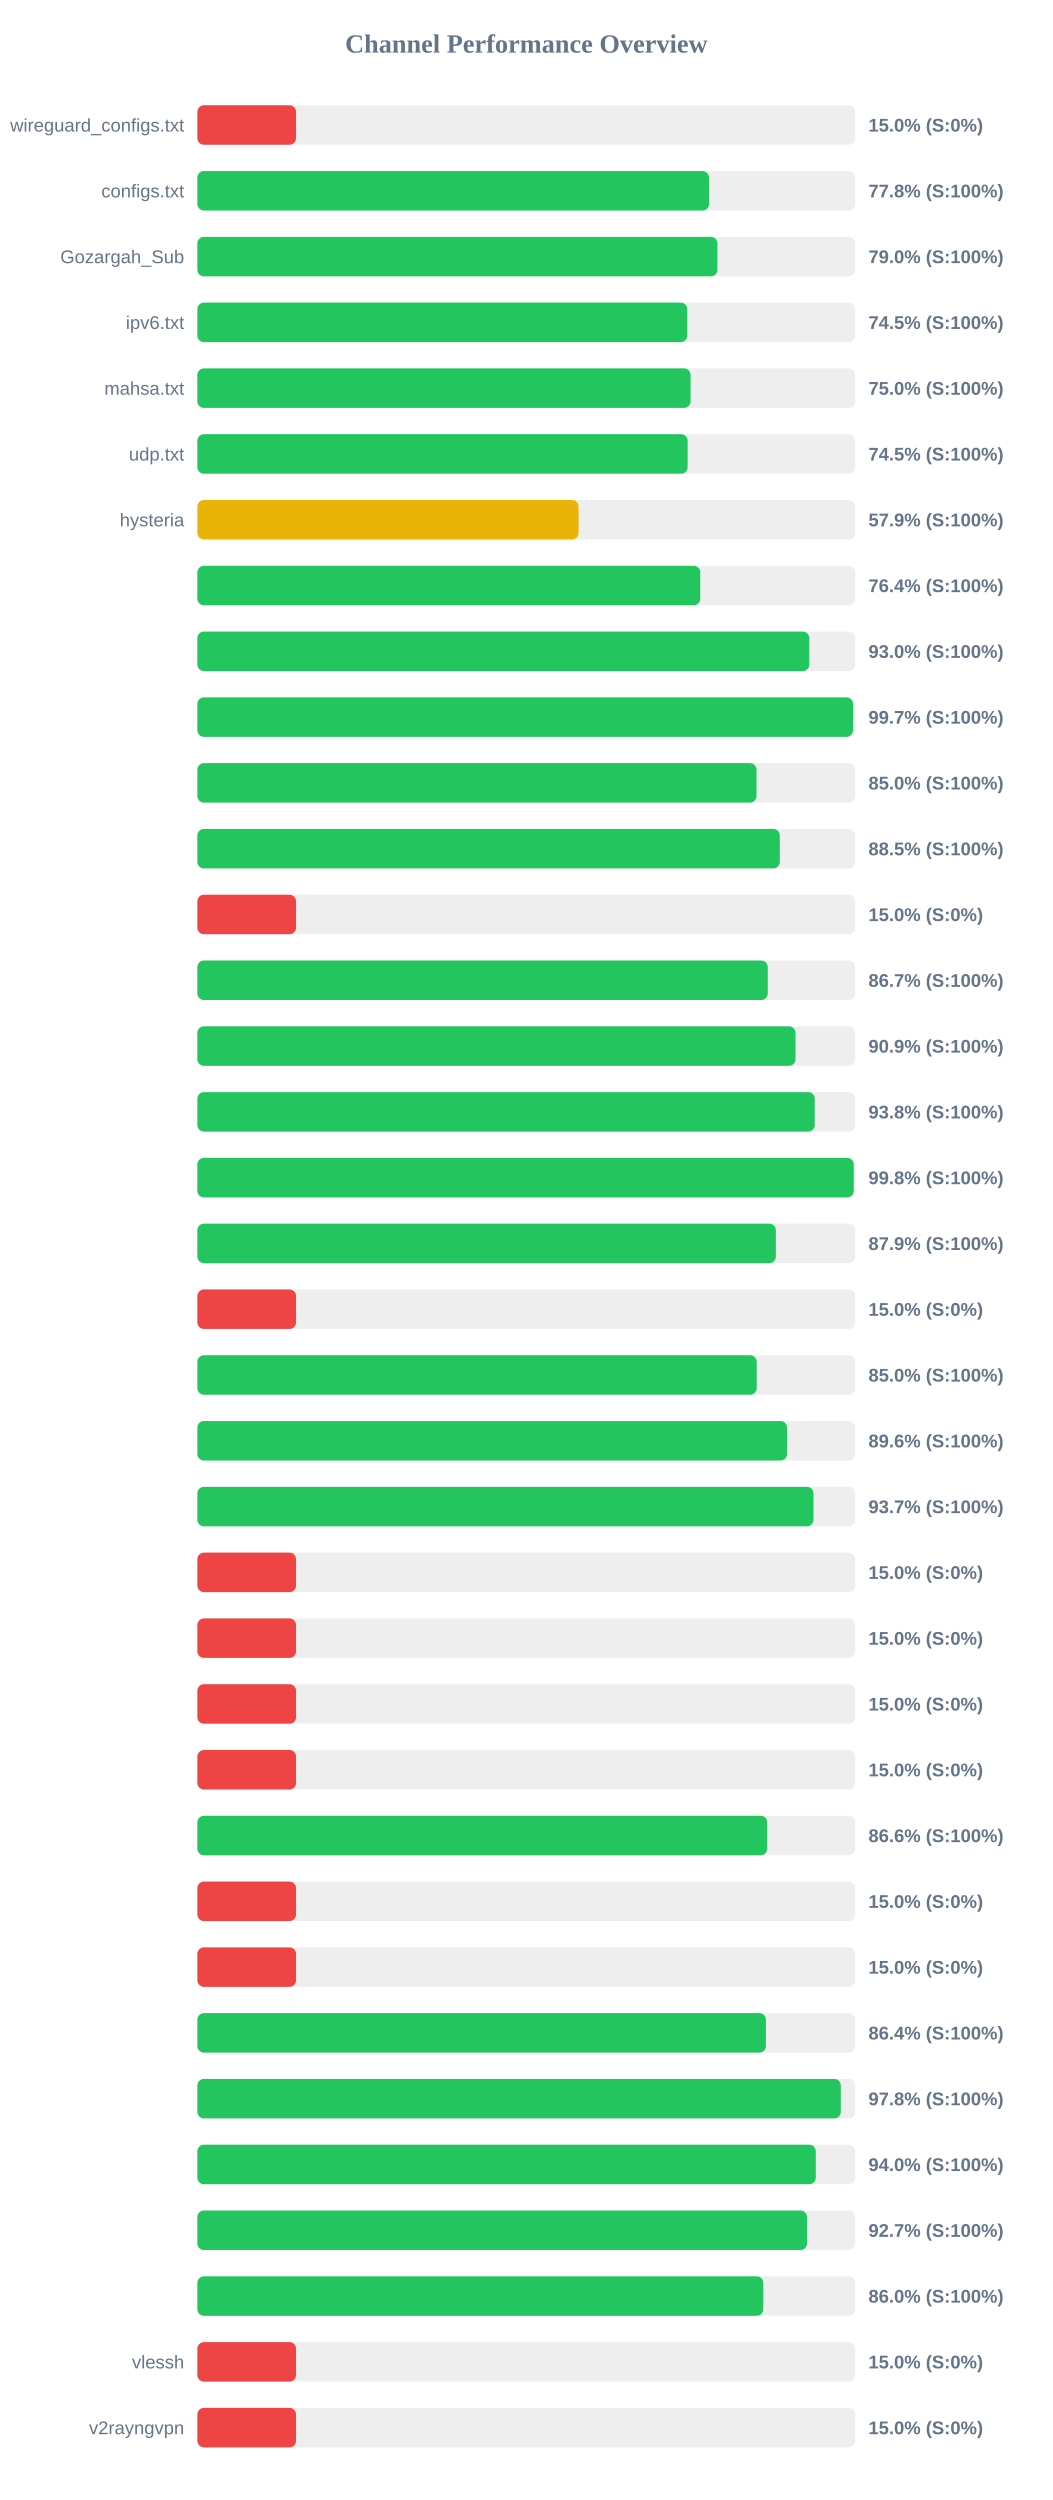
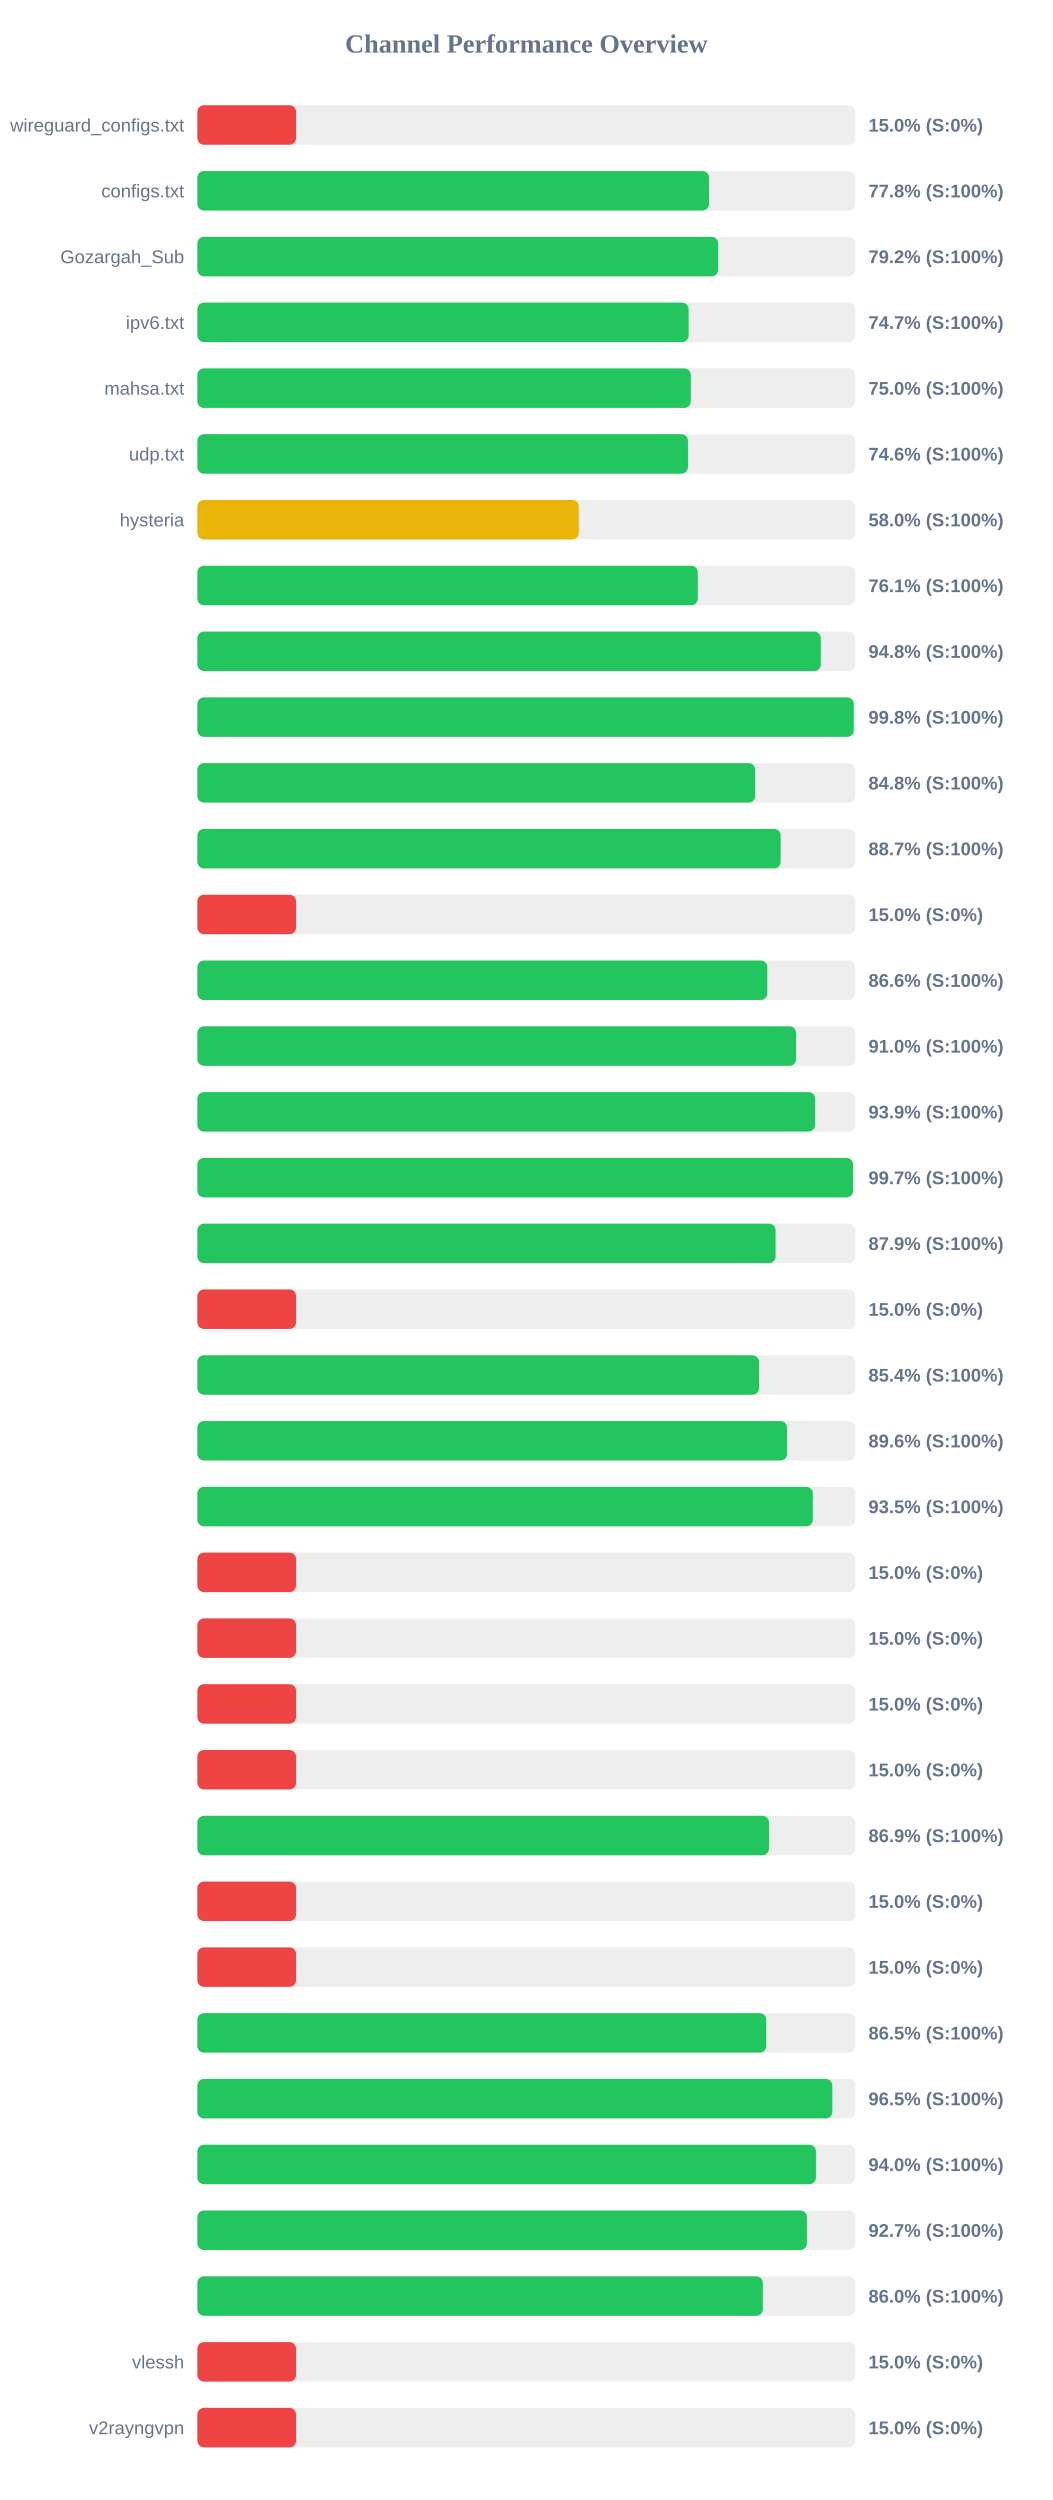
<svg xmlns="http://www.w3.org/2000/svg" width="800" height="1900" version="1.1">
  <style>
        .row { font: 14px Arial; fill: #64748b; }
        .score { font: bold 14px Arial; fill: #64748b; }
    </style>
  <text x="400" y="40" text-anchor="middle" font-size="20px" font-weight="bold" fill="#64748b">Channel Performance Overview</text>
  <rect x="150" y="80" width="500" height="30" fill="#eee" rx="5" />
  <rect x="150" y="80" width="75.0" height="30" fill="#ef4444" rx="5" />
  <text x="140" y="100" text-anchor="end" class="row">wireguard_configs.txt</text>
  <text x="660" y="100" text-anchor="start" class="score">15.0% (S:0%)</text>
  <rect x="150" y="130" width="500" height="30" fill="#eee" rx="5" />
  <rect x="150" y="130" width="388.85" height="30" fill="#22c55e" rx="5" />
  <text x="140" y="150" text-anchor="end" class="row">configs.txt</text>
  <text x="660" y="150" text-anchor="start" class="score">77.8% (S:100%)</text>
  <rect x="150" y="180" width="500" height="30" fill="#eee" rx="5" />
-   <rect x="150" y="180" width="395.25" height="30" fill="#22c55e" rx="5" />
+   <rect x="150" y="180" width="395.8" height="30" fill="#22c55e" rx="5" />
  <text x="140" y="200" text-anchor="end" class="row">Gozargah_Sub</text>
-   <text x="660" y="200" text-anchor="start" class="score">79.0% (S:100%)</text>
+   <text x="660" y="200" text-anchor="start" class="score">79.2% (S:100%)</text>
  <rect x="150" y="230" width="500" height="30" fill="#eee" rx="5" />
-   <rect x="150" y="230" width="372.35" height="30" fill="#22c55e" rx="5" />
+   <rect x="150" y="230" width="373.35" height="30" fill="#22c55e" rx="5" />
  <text x="140" y="250" text-anchor="end" class="row">ipv6.txt</text>
-   <text x="660" y="250" text-anchor="start" class="score">74.5% (S:100%)</text>
+   <text x="660" y="250" text-anchor="start" class="score">74.7% (S:100%)</text>
  <rect x="150" y="280" width="500" height="30" fill="#eee" rx="5" />
-   <rect x="150" y="280" width="374.85" height="30" fill="#22c55e" rx="5" />
+   <rect x="150" y="280" width="375.0" height="30" fill="#22c55e" rx="5" />
  <text x="140" y="300" text-anchor="end" class="row">mahsa.txt</text>
  <text x="660" y="300" text-anchor="start" class="score">75.0% (S:100%)</text>
  <rect x="150" y="330" width="500" height="30" fill="#eee" rx="5" />
-   <rect x="150" y="330" width="372.6" height="30" fill="#22c55e" rx="5" />
+   <rect x="150" y="330" width="372.85" height="30" fill="#22c55e" rx="5" />
  <text x="140" y="350" text-anchor="end" class="row">udp.txt</text>
-   <text x="660" y="350" text-anchor="start" class="score">74.5% (S:100%)</text>
+   <text x="660" y="350" text-anchor="start" class="score">74.6% (S:100%)</text>
  <rect x="150" y="380" width="500" height="30" fill="#eee" rx="5" />
-   <rect x="150" y="380" width="289.7" height="30" fill="#eab308" rx="5" />
+   <rect x="150" y="380" width="289.85" height="30" fill="#eab308" rx="5" />
  <text x="140" y="400" text-anchor="end" class="row">hysteria</text>
-   <text x="660" y="400" text-anchor="start" class="score">57.9% (S:100%)</text>
+   <text x="660" y="400" text-anchor="start" class="score">58.0% (S:100%)</text>
  <rect x="150" y="430" width="500" height="30" fill="#eee" rx="5" />
-   <rect x="150" y="430" width="382.2" height="30" fill="#22c55e" rx="5" />
+   <rect x="150" y="430" width="380.3" height="30" fill="#22c55e" rx="5" />
  <text x="140" y="450" text-anchor="end" class="row" />
-   <text x="660" y="450" text-anchor="start" class="score">76.4% (S:100%)</text>
+   <text x="660" y="450" text-anchor="start" class="score">76.1% (S:100%)</text>
  <rect x="150" y="480" width="500" height="30" fill="#eee" rx="5" />
-   <rect x="150" y="480" width="465.05" height="30" fill="#22c55e" rx="5" />
+   <rect x="150" y="480" width="473.8" height="30" fill="#22c55e" rx="5" />
  <text x="140" y="500" text-anchor="end" class="row" />
-   <text x="660" y="500" text-anchor="start" class="score">93.0% (S:100%)</text>
+   <text x="660" y="500" text-anchor="start" class="score">94.8% (S:100%)</text>
  <rect x="150" y="530" width="500" height="30" fill="#eee" rx="5" />
-   <rect x="150" y="530" width="498.3" height="30" fill="#22c55e" rx="5" />
+   <rect x="150" y="530" width="498.85" height="30" fill="#22c55e" rx="5" />
  <text x="140" y="550" text-anchor="end" class="row" />
-   <text x="660" y="550" text-anchor="start" class="score">99.7% (S:100%)</text>
+   <text x="660" y="550" text-anchor="start" class="score">99.8% (S:100%)</text>
  <rect x="150" y="580" width="500" height="30" fill="#eee" rx="5" />
-   <rect x="150" y="580" width="424.95" height="30" fill="#22c55e" rx="5" />
+   <rect x="150" y="580" width="423.95" height="30" fill="#22c55e" rx="5" />
  <text x="140" y="600" text-anchor="end" class="row" />
-   <text x="660" y="600" text-anchor="start" class="score">85.0% (S:100%)</text>
+   <text x="660" y="600" text-anchor="start" class="score">84.8% (S:100%)</text>
  <rect x="150" y="630" width="500" height="30" fill="#eee" rx="5" />
-   <rect x="150" y="630" width="442.65" height="30" fill="#22c55e" rx="5" />
+   <rect x="150" y="630" width="443.3" height="30" fill="#22c55e" rx="5" />
  <text x="140" y="650" text-anchor="end" class="row" />
-   <text x="660" y="650" text-anchor="start" class="score">88.5% (S:100%)</text>
+   <text x="660" y="650" text-anchor="start" class="score">88.7% (S:100%)</text>
  <rect x="150" y="680" width="500" height="30" fill="#eee" rx="5" />
  <rect x="150" y="680" width="75.0" height="30" fill="#ef4444" rx="5" />
  <text x="140" y="700" text-anchor="end" class="row" />
  <text x="660" y="700" text-anchor="start" class="score">15.0% (S:0%)</text>
  <rect x="150" y="730" width="500" height="30" fill="#eee" rx="5" />
-   <rect x="150" y="730" width="433.5" height="30" fill="#22c55e" rx="5" />
+   <rect x="150" y="730" width="433.15" height="30" fill="#22c55e" rx="5" />
  <text x="140" y="750" text-anchor="end" class="row" />
-   <text x="660" y="750" text-anchor="start" class="score">86.7% (S:100%)</text>
+   <text x="660" y="750" text-anchor="start" class="score">86.6% (S:100%)</text>
  <rect x="150" y="780" width="500" height="30" fill="#eee" rx="5" />
-   <rect x="150" y="780" width="454.6" height="30" fill="#22c55e" rx="5" />
+   <rect x="150" y="780" width="455.0" height="30" fill="#22c55e" rx="5" />
  <text x="140" y="800" text-anchor="end" class="row" />
-   <text x="660" y="800" text-anchor="start" class="score">90.9% (S:100%)</text>
+   <text x="660" y="800" text-anchor="start" class="score">91.0% (S:100%)</text>
  <rect x="150" y="830" width="500" height="30" fill="#eee" rx="5" />
-   <rect x="150" y="830" width="469.2" height="30" fill="#22c55e" rx="5" />
+   <rect x="150" y="830" width="469.5" height="30" fill="#22c55e" rx="5" />
  <text x="140" y="850" text-anchor="end" class="row" />
-   <text x="660" y="850" text-anchor="start" class="score">93.8% (S:100%)</text>
+   <text x="660" y="850" text-anchor="start" class="score">93.9% (S:100%)</text>
  <rect x="150" y="880" width="500" height="30" fill="#eee" rx="5" />
-   <rect x="150" y="880" width="498.85" height="30" fill="#22c55e" rx="5" />
+   <rect x="150" y="880" width="498.3" height="30" fill="#22c55e" rx="5" />
  <text x="140" y="900" text-anchor="end" class="row" />
-   <text x="660" y="900" text-anchor="start" class="score">99.8% (S:100%)</text>
+   <text x="660" y="900" text-anchor="start" class="score">99.7% (S:100%)</text>
  <rect x="150" y="930" width="500" height="30" fill="#eee" rx="5" />
-   <rect x="150" y="930" width="439.65" height="30" fill="#22c55e" rx="5" />
+   <rect x="150" y="930" width="439.45" height="30" fill="#22c55e" rx="5" />
  <text x="140" y="950" text-anchor="end" class="row" />
  <text x="660" y="950" text-anchor="start" class="score">87.9% (S:100%)</text>
  <rect x="150" y="980" width="500" height="30" fill="#eee" rx="5" />
  <rect x="150" y="980" width="75.0" height="30" fill="#ef4444" rx="5" />
  <text x="140" y="1000" text-anchor="end" class="row" />
  <text x="660" y="1000" text-anchor="start" class="score">15.0% (S:0%)</text>
  <rect x="150" y="1030" width="500" height="30" fill="#eee" rx="5" />
-   <rect x="150" y="1030" width="425.1" height="30" fill="#22c55e" rx="5" />
+   <rect x="150" y="1030" width="426.85" height="30" fill="#22c55e" rx="5" />
  <text x="140" y="1050" text-anchor="end" class="row" />
-   <text x="660" y="1050" text-anchor="start" class="score">85.0% (S:100%)</text>
+   <text x="660" y="1050" text-anchor="start" class="score">85.4% (S:100%)</text>
  <rect x="150" y="1080" width="500" height="30" fill="#eee" rx="5" />
  <rect x="150" y="1080" width="448.15" height="30" fill="#22c55e" rx="5" />
  <text x="140" y="1100" text-anchor="end" class="row" />
  <text x="660" y="1100" text-anchor="start" class="score">89.6% (S:100%)</text>
  <rect x="150" y="1130" width="500" height="30" fill="#eee" rx="5" />
-   <rect x="150" y="1130" width="468.25" height="30" fill="#22c55e" rx="5" />
+   <rect x="150" y="1130" width="467.75" height="30" fill="#22c55e" rx="5" />
  <text x="140" y="1150" text-anchor="end" class="row" />
-   <text x="660" y="1150" text-anchor="start" class="score">93.7% (S:100%)</text>
+   <text x="660" y="1150" text-anchor="start" class="score">93.5% (S:100%)</text>
  <rect x="150" y="1180" width="500" height="30" fill="#eee" rx="5" />
  <rect x="150" y="1180" width="75.0" height="30" fill="#ef4444" rx="5" />
  <text x="140" y="1200" text-anchor="end" class="row" />
  <text x="660" y="1200" text-anchor="start" class="score">15.0% (S:0%)</text>
  <rect x="150" y="1230" width="500" height="30" fill="#eee" rx="5" />
  <rect x="150" y="1230" width="75.0" height="30" fill="#ef4444" rx="5" />
  <text x="140" y="1250" text-anchor="end" class="row" />
  <text x="660" y="1250" text-anchor="start" class="score">15.0% (S:0%)</text>
  <rect x="150" y="1280" width="500" height="30" fill="#eee" rx="5" />
  <rect x="150" y="1280" width="75.0" height="30" fill="#ef4444" rx="5" />
  <text x="140" y="1300" text-anchor="end" class="row" />
  <text x="660" y="1300" text-anchor="start" class="score">15.0% (S:0%)</text>
  <rect x="150" y="1330" width="500" height="30" fill="#eee" rx="5" />
  <rect x="150" y="1330" width="75.0" height="30" fill="#ef4444" rx="5" />
  <text x="140" y="1350" text-anchor="end" class="row" />
  <text x="660" y="1350" text-anchor="start" class="score">15.0% (S:0%)</text>
  <rect x="150" y="1380" width="500" height="30" fill="#eee" rx="5" />
-   <rect x="150" y="1380" width="433.05" height="30" fill="#22c55e" rx="5" />
+   <rect x="150" y="1380" width="434.4" height="30" fill="#22c55e" rx="5" />
  <text x="140" y="1400" text-anchor="end" class="row" />
-   <text x="660" y="1400" text-anchor="start" class="score">86.6% (S:100%)</text>
+   <text x="660" y="1400" text-anchor="start" class="score">86.9% (S:100%)</text>
  <rect x="150" y="1430" width="500" height="30" fill="#eee" rx="5" />
  <rect x="150" y="1430" width="75.0" height="30" fill="#ef4444" rx="5" />
  <text x="140" y="1450" text-anchor="end" class="row" />
  <text x="660" y="1450" text-anchor="start" class="score">15.0% (S:0%)</text>
  <rect x="150" y="1480" width="500" height="30" fill="#eee" rx="5" />
  <rect x="150" y="1480" width="75.0" height="30" fill="#ef4444" rx="5" />
  <text x="140" y="1500" text-anchor="end" class="row" />
  <text x="660" y="1500" text-anchor="start" class="score">15.0% (S:0%)</text>
  <rect x="150" y="1530" width="500" height="30" fill="#eee" rx="5" />
-   <rect x="150" y="1530" width="432.1" height="30" fill="#22c55e" rx="5" />
+   <rect x="150" y="1530" width="432.35" height="30" fill="#22c55e" rx="5" />
  <text x="140" y="1550" text-anchor="end" class="row" />
-   <text x="660" y="1550" text-anchor="start" class="score">86.4% (S:100%)</text>
+   <text x="660" y="1550" text-anchor="start" class="score">86.5% (S:100%)</text>
  <rect x="150" y="1580" width="500" height="30" fill="#eee" rx="5" />
-   <rect x="150" y="1580" width="489.0" height="30" fill="#22c55e" rx="5" />
+   <rect x="150" y="1580" width="482.55" height="30" fill="#22c55e" rx="5" />
  <text x="140" y="1600" text-anchor="end" class="row" />
-   <text x="660" y="1600" text-anchor="start" class="score">97.8% (S:100%)</text>
+   <text x="660" y="1600" text-anchor="start" class="score">96.5% (S:100%)</text>
  <rect x="150" y="1630" width="500" height="30" fill="#eee" rx="5" />
-   <rect x="150" y="1630" width="470.0" height="30" fill="#22c55e" rx="5" />
+   <rect x="150" y="1630" width="470.1" height="30" fill="#22c55e" rx="5" />
  <text x="140" y="1650" text-anchor="end" class="row" />
  <text x="660" y="1650" text-anchor="start" class="score">94.0% (S:100%)</text>
  <rect x="150" y="1680" width="500" height="30" fill="#eee" rx="5" />
-   <rect x="150" y="1680" width="463.35" height="30" fill="#22c55e" rx="5" />
+   <rect x="150" y="1680" width="463.25" height="30" fill="#22c55e" rx="5" />
  <text x="140" y="1700" text-anchor="end" class="row" />
  <text x="660" y="1700" text-anchor="start" class="score">92.7% (S:100%)</text>
  <rect x="150" y="1730" width="500" height="30" fill="#eee" rx="5" />
-   <rect x="150" y="1730" width="430.1" height="30" fill="#22c55e" rx="5" />
+   <rect x="150" y="1730" width="429.75" height="30" fill="#22c55e" rx="5" />
  <text x="140" y="1750" text-anchor="end" class="row" />
  <text x="660" y="1750" text-anchor="start" class="score">86.0% (S:100%)</text>
  <rect x="150" y="1780" width="500" height="30" fill="#eee" rx="5" />
  <rect x="150" y="1780" width="75.0" height="30" fill="#ef4444" rx="5" />
  <text x="140" y="1800" text-anchor="end" class="row">vlessh</text>
  <text x="660" y="1800" text-anchor="start" class="score">15.0% (S:0%)</text>
  <rect x="150" y="1830" width="500" height="30" fill="#eee" rx="5" />
  <rect x="150" y="1830" width="75.0" height="30" fill="#ef4444" rx="5" />
  <text x="140" y="1850" text-anchor="end" class="row">v2rayngvpn</text>
  <text x="660" y="1850" text-anchor="start" class="score">15.0% (S:0%)</text>
</svg>
